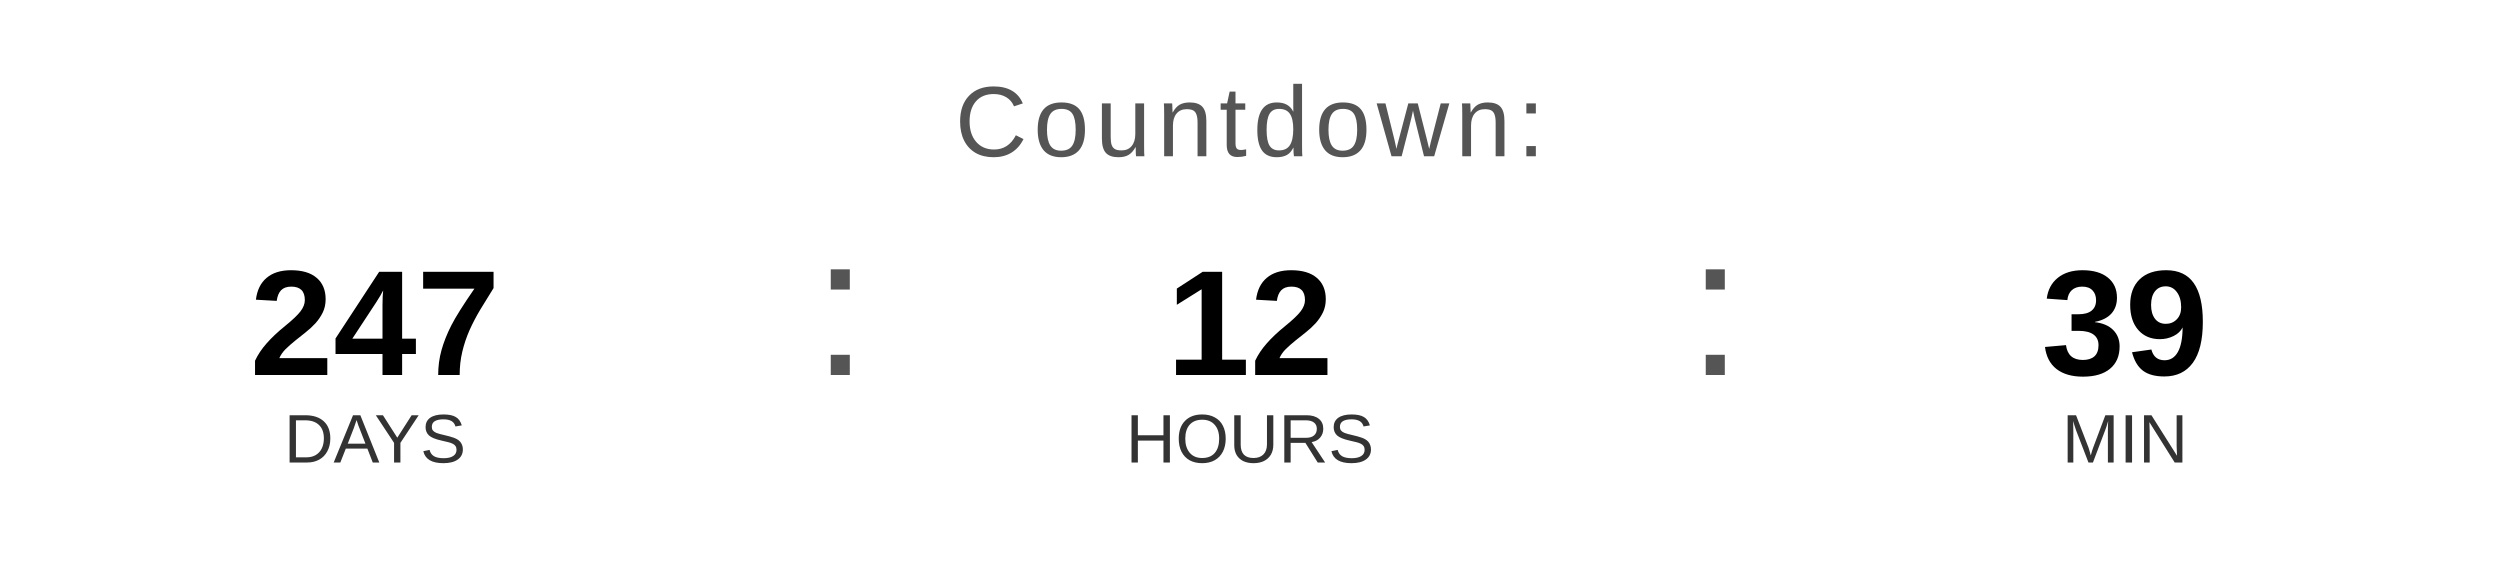
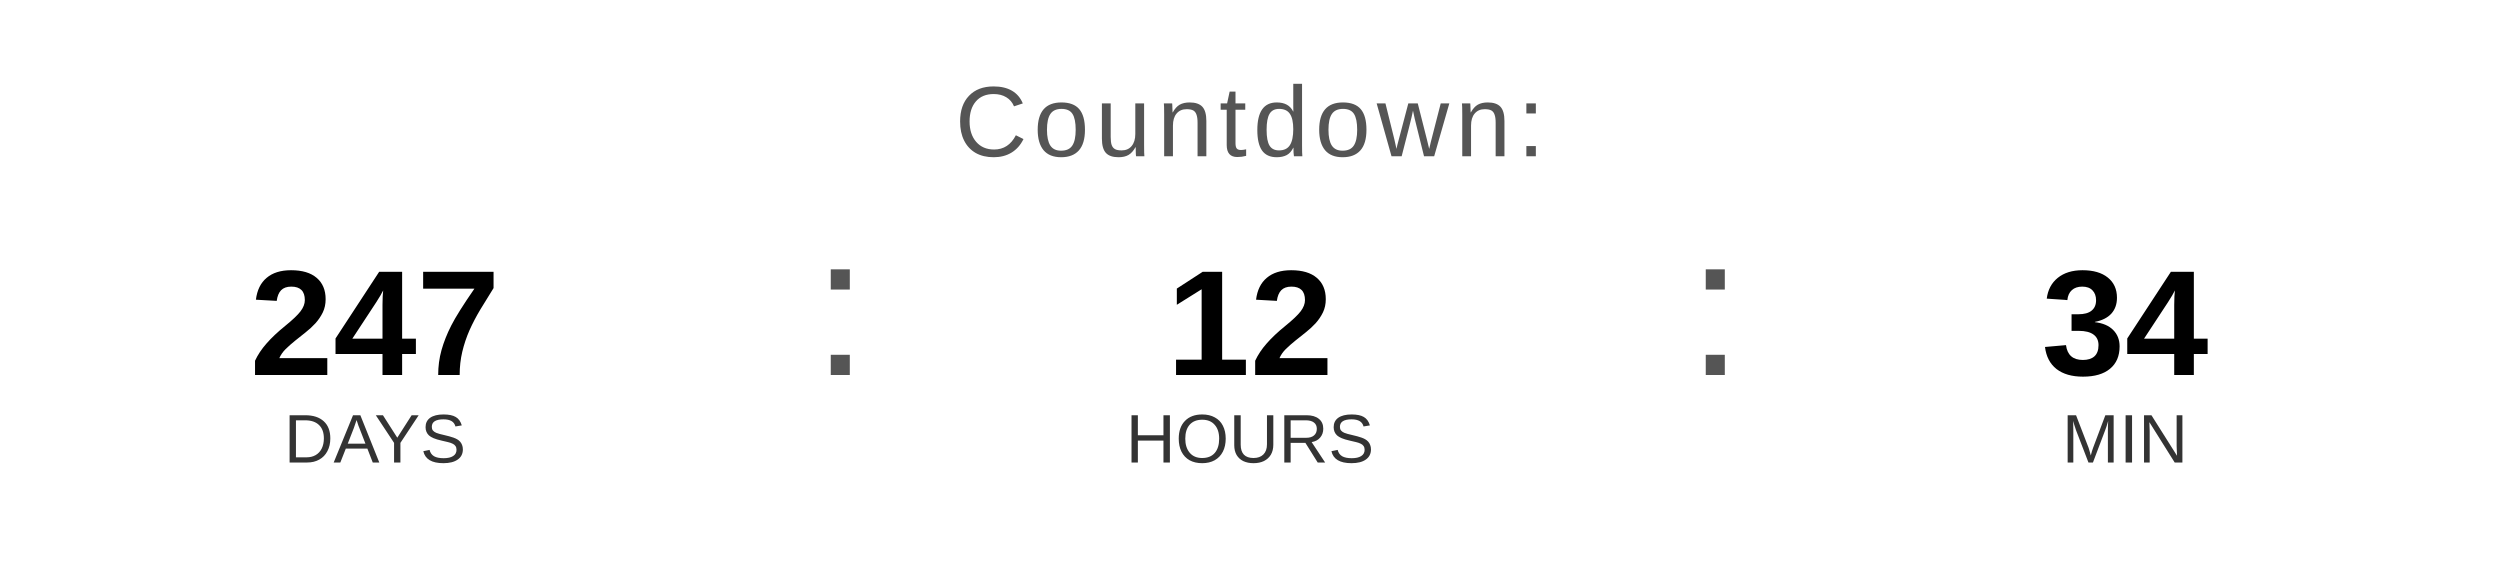
<svg xmlns="http://www.w3.org/2000/svg" width="400" height="90" viewBox="0 0 400 90">
  <text x="200" y="25" font-family="Arial, Helvetica, sans-serif" font-size="16" fill="#555555" text-anchor="middle" letter-spacing="1">
    Countdown:
  </text>
  <text x="60" y="60" font-family="Arial, Helvetica, sans-serif" font-size="24" font-weight="bold" fill="#000000" text-anchor="middle">247</text>
  <text x="60" y="74" font-family="Arial, Helvetica, sans-serif" font-size="11" fill="#333333" text-anchor="middle">DAYS</text>
  <text x="130" y="60" font-family="Arial, sans-serif" font-size="32" fill="#555555">:</text>
  <text x="200" y="60" font-family="Arial, Helvetica, sans-serif" font-size="24" font-weight="bold" fill="#000000" text-anchor="middle">12</text>
  <text x="200" y="74" font-family="Arial, Helvetica, sans-serif" font-size="11" fill="#333333" text-anchor="middle">HOURS</text>
  <text x="270" y="60" font-family="Arial, sans-serif" font-size="32" fill="#555555">:</text>
-   <text x="340" y="60" font-family="Arial, Helvetica, sans-serif" font-size="24" font-weight="bold" fill="#000000" text-anchor="middle">39</text>
+   <text x="340" y="60" font-family="Arial, Helvetica, sans-serif" font-size="24" font-weight="bold" fill="#000000" text-anchor="middle">34</text>
  <text x="340" y="74" font-family="Arial, Helvetica, sans-serif" font-size="11" fill="#333333" text-anchor="middle">MIN</text>
</svg>
